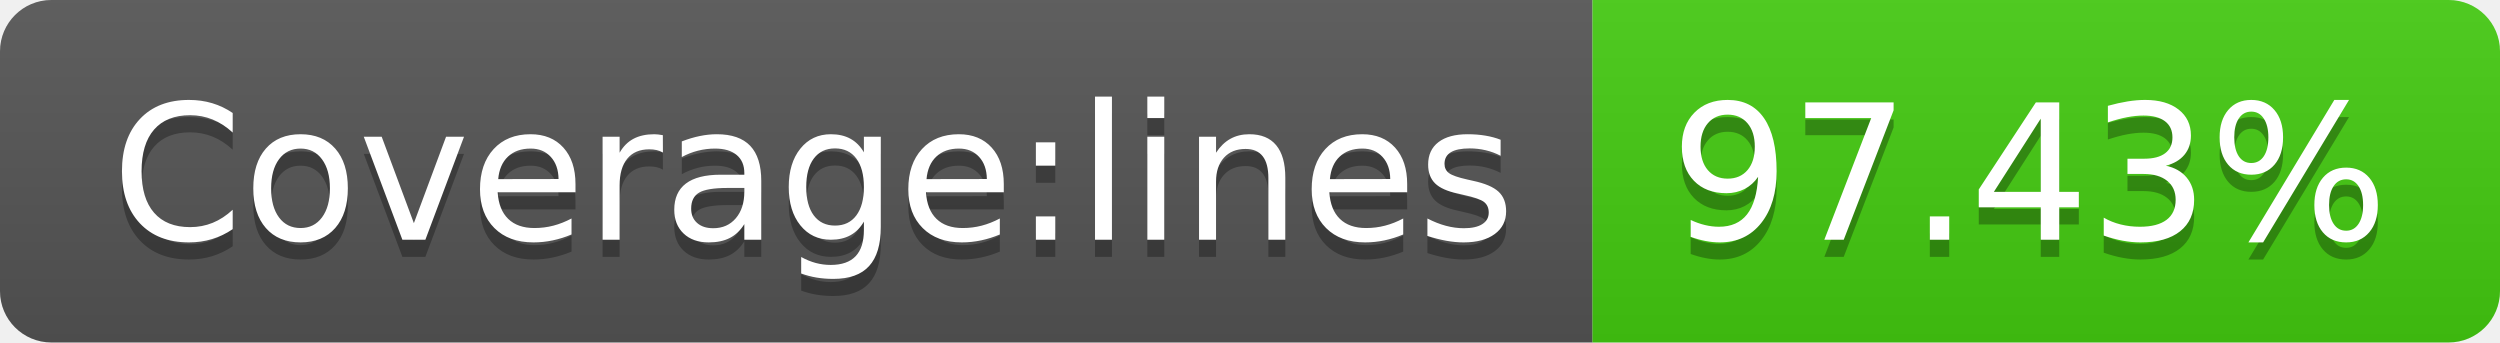
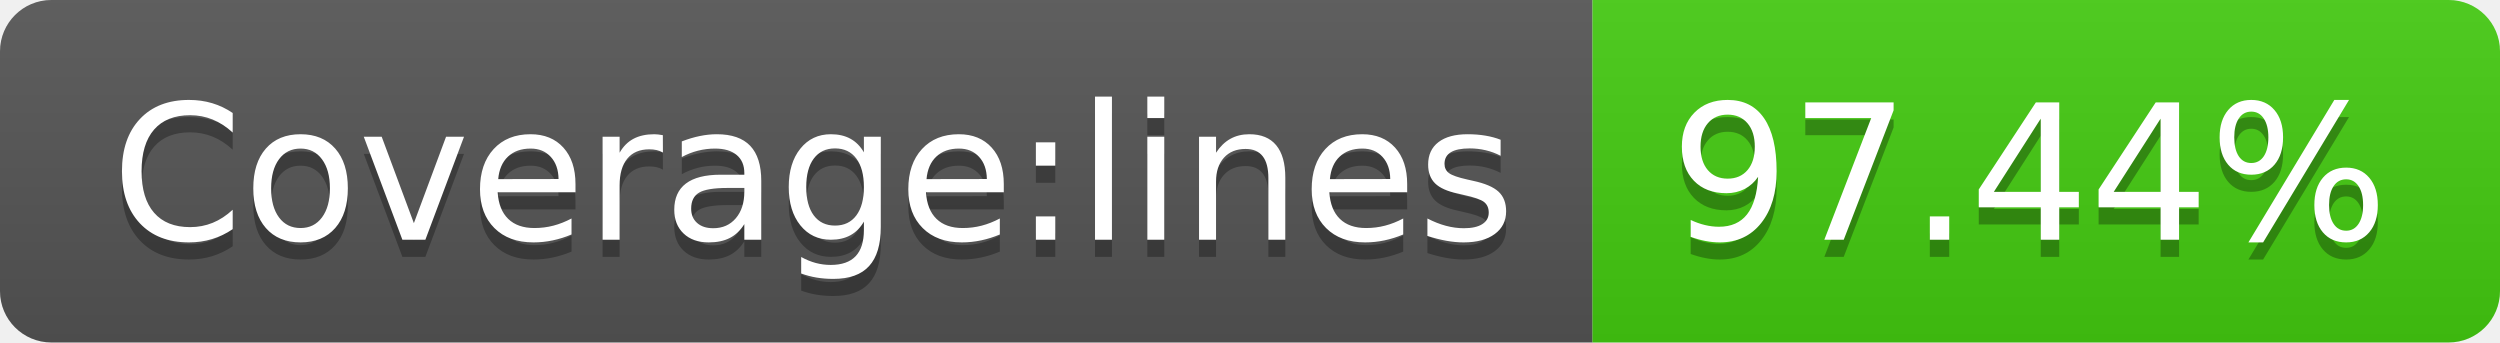
- <svg xmlns="http://www.w3.org/2000/svg" width="146" height="20" role="img" aria-label="Coverage:lines: 97.43%">
+ <svg xmlns="http://www.w3.org/2000/svg" width="146" height="20" role="img" aria-label="Coverage:lines: 97.44%">
  <linearGradient id="s" x2="0" y2="100%">
    <stop offset="0" stop-color="#bbb" stop-opacity=".1" />
    <stop offset="1" stop-opacity=".1" />
  </linearGradient>
  <clipPath id="r">
    <rect width="146" height="20" rx="3" fill="#fff" />
  </clipPath>
  <g clip-path="url(#r)">
    <rect width="93" height="20" fill="#555" />
    <rect x="93" width="53" height="20" fill="#4c1" />
    <rect width="146" height="20" fill="url(#s)" />
  </g>
  <g fill="#fff" text-anchor="middle" font-family="Verdana,Geneva,DejaVu Sans,sans-serif" text-rendering="geometricPrecision" font-size="110">
    <text aria-hidden="true" x="475" y="150" fill="#010101" fill-opacity=".3" transform="scale(.1)" textLength="830">Coverage:lines</text>
    <text x="475" y="140" transform="scale(.1)" fill="#fff" textLength="830">Coverage:lines</text>
-     <text aria-hidden="true" x="1185" y="150" fill="#010101" fill-opacity=".3" transform="scale(.1)" textLength="430">97.43%</text>
-     <text x="1185" y="140" transform="scale(.1)" fill="#fff" textLength="430">97.43%</text>
+     <text aria-hidden="true" x="1185" y="150" fill="#010101" fill-opacity=".3" transform="scale(.1)" textLength="430">97.44%</text>
+     <text x="1185" y="140" transform="scale(.1)" fill="#fff" textLength="430">97.44%</text>
  </g>
</svg>
